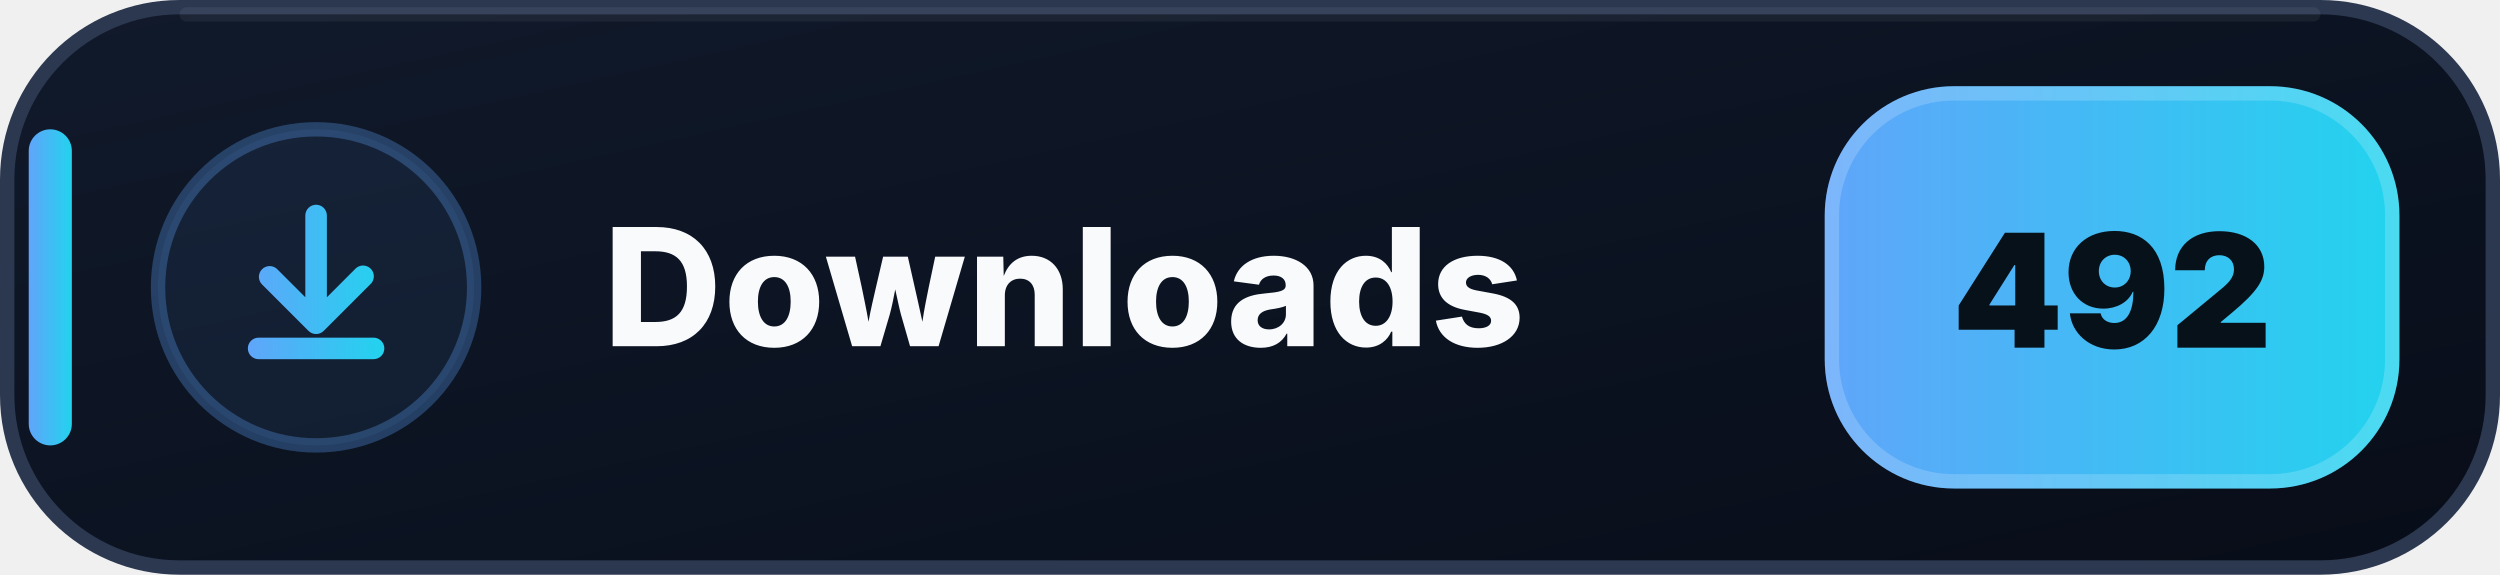
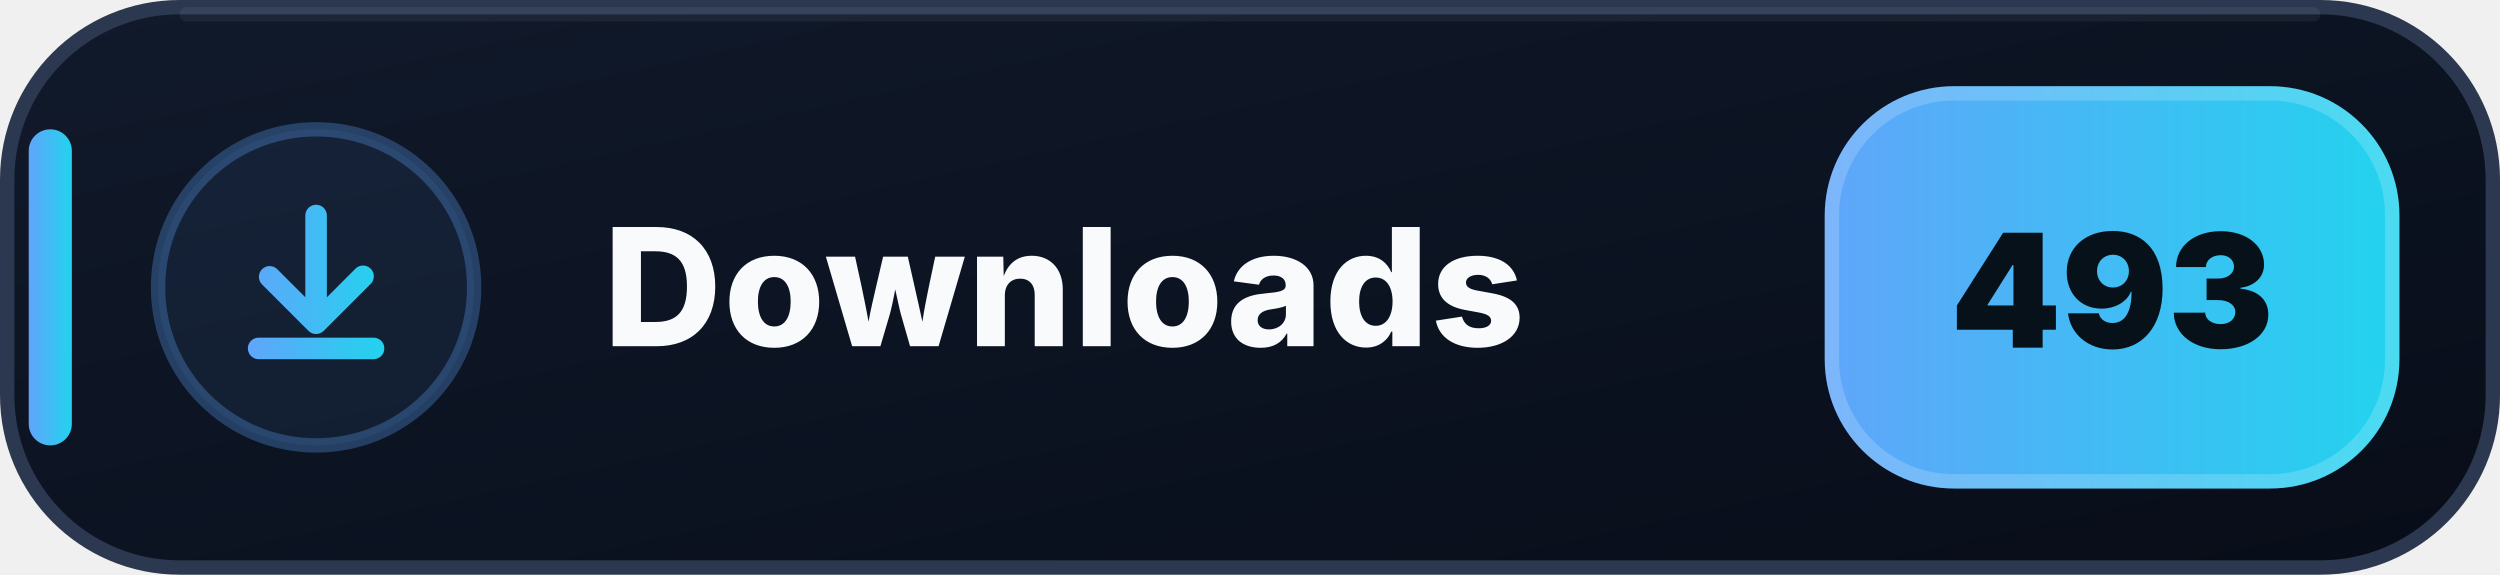
- <svg xmlns="http://www.w3.org/2000/svg" width="174" height="40" viewBox="0 0 174 40" role="img" aria-label="Downloads: 492">
+ <svg xmlns="http://www.w3.org/2000/svg" width="174" height="40" viewBox="0 0 174 40" role="img" aria-label="Downloads: 493">
  <defs>
    <linearGradient id="downloads-bg" x1="0" y1="0" x2="1" y2="1">
      <stop offset="0" stop-color="#111A2B" />
      <stop offset=".58" stop-color="#0B1220" />
      <stop offset="1" stop-color="#080D18" />
    </linearGradient>
    <linearGradient id="downloads-accent" x1="0" y1="0" x2="1" y2="0">
      <stop offset="0" stop-color="#60A5FA" />
      <stop offset="1" stop-color="#22D3EE" />
    </linearGradient>
  </defs>
  <rect x=".5" y=".5" width="173" height="39" rx="12" fill="url(#downloads-bg)" stroke="#2B3850" />
  <path d="M13 1h148" stroke="#FFFFFF" stroke-opacity=".055" stroke-linecap="round" />
  <rect x="2" y="9" width="3" height="22" rx="1.5" fill="url(#downloads-accent)" />
  <circle cx="22" cy="20" r="11" fill="#60A5FA" fill-opacity=".075" stroke="#60A5FA" stroke-opacity=".3" />
  <g transform="translate(14 12)" fill="url(#downloads-accent)">
    <path d="M8 2.25a.75.75 0 0 1 .75.75v5.69l1.97-1.97a.75.75 0 1 1 1.06 1.06l-3.25 3.25a.75.75 0 0 1-1.06 0L4.22 7.78a.75.75 0 0 1 1.06-1.06l1.97 1.97V3A.75.75 0 0 1 8 2.25Zm-4.75 10a.75.75 0 0 1 .75-.75h8a.75.75 0 0 1 0 1.5H4a.75.75 0 0 1-.75-.75Z" />
  </g>
  <text x="42" y="24.1" fill="#F8FAFC" font-family="Segoe UI,Inter,Arial,sans-serif" font-size="11.4" font-weight="800" letter-spacing=".12">Downloads</text>
  <rect x="127" y="6" width="40" height="28" rx="9" fill="url(#downloads-accent)" />
  <rect x="127.5" y="6.5" width="39" height="27" rx="8.5" fill="none" stroke="#FFFFFF" stroke-opacity=".18" />
-   <text x="147" y="24.2" text-anchor="middle" fill="#07111A" font-family="Segoe UI,Inter,Arial,sans-serif" font-size="11" font-weight="900">492</text>
+   <text x="147" y="24.2" text-anchor="middle" fill="#07111A" font-family="Segoe UI,Inter,Arial,sans-serif" font-size="11" font-weight="900">493</text>
</svg>
